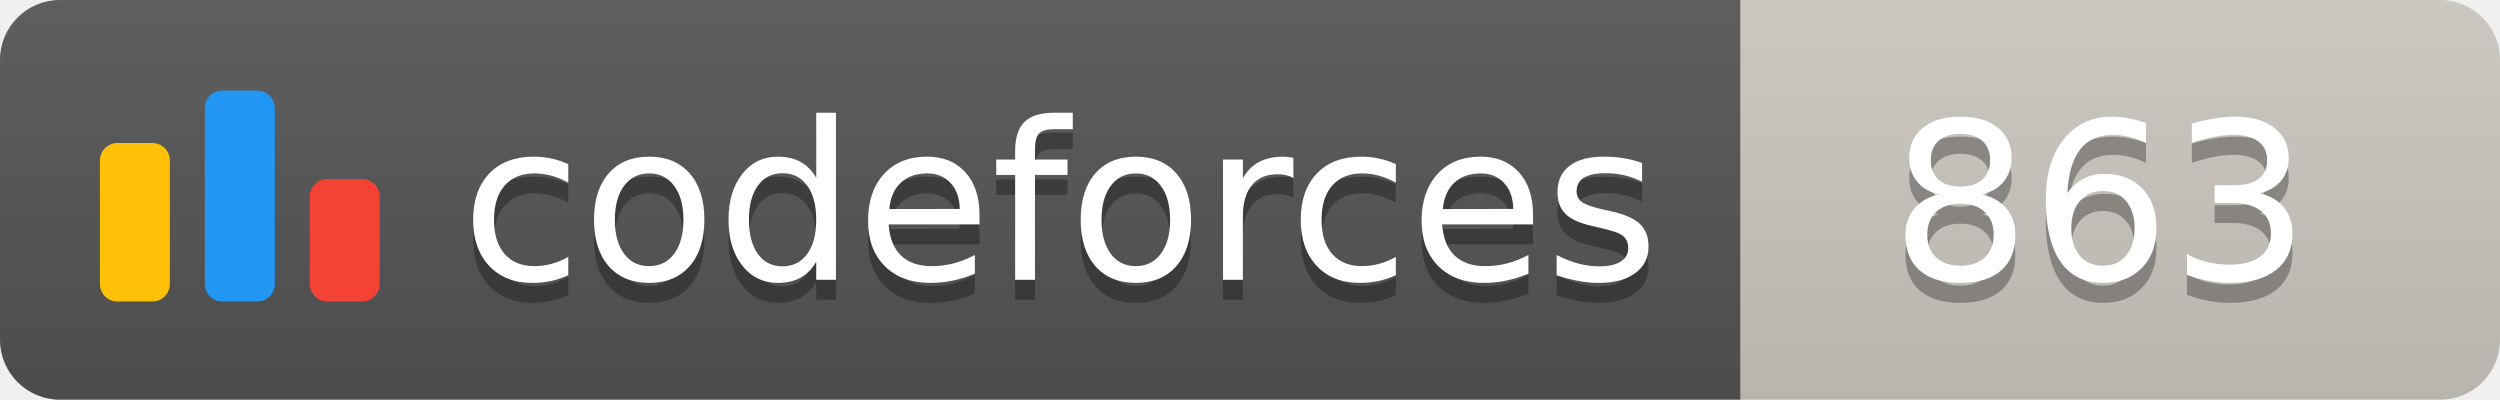
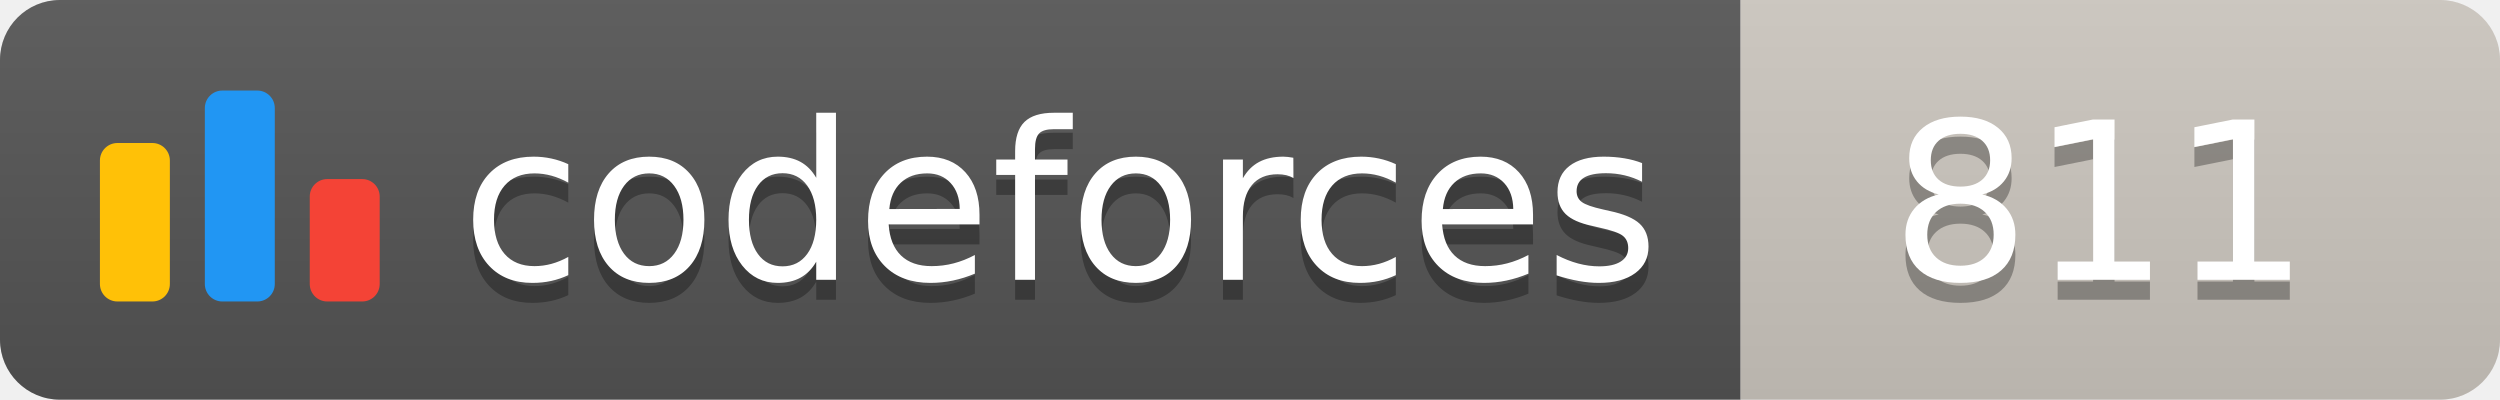
<svg xmlns="http://www.w3.org/2000/svg" width="125.1" height="20">
  <linearGradient id="smooth" x2="0" y2="100%">
    <stop offset="0" stop-color="#bbb" stop-opacity=".1" />
    <stop offset="1" stop-opacity=".1" />
  </linearGradient>
  <clipPath id="round">
    <rect width="125.1" height="20" rx="3" fill="#fff" />
  </clipPath>
  <g clip-path="url(#round)">
    <rect width="87.1" height="20" fill="#555" />
    <rect x="87.1" width="38.0" height="20" fill="#cec8c1" />
    <rect width="125.1" height="20" fill="url(#smooth)" />
  </g>
  <g fill="#fff" text-anchor="middle" font-family="DejaVu Sans,Verdana,Geneva,sans-serif" font-size="110">
    <svg x="5" y="3" class="logo" width="14" height="14" viewBox="0 0 32 25" fill="none">
      <rect y="6" width="8" height="18.125" rx="2" fill="#FFC107" />
      <rect x="24" y="10.125" width="8" height="14" rx="2" fill="#F44336" />
      <rect x="12" width="8" height="24.125" rx="2" fill="#2196F3" />
    </svg>
    <text x="530.5" y="150" fill="#010101" fill-opacity=".3" transform="scale(0.1)" textLength="601.0" lengthAdjust="spacing">codeforces
        </text>
    <text x="530.5" y="140" transform="scale(0.1)" textLength="601.0" lengthAdjust="spacing">codeforces</text>
-     <text x="1051.0" y="150" fill="#010101" fill-opacity=".3" transform="scale(0.1)" textLength="280.0" lengthAdjust="spacing">863
+     <text x="1051.0" y="150" fill="#010101" fill-opacity=".3" transform="scale(0.1)" textLength="280.0" lengthAdjust="spacing">811
        </text>
-     <text x="1051.0" y="140" transform="scale(0.1)" textLength="280.0" lengthAdjust="spacing">863</text>
+     <text x="1051.0" y="140" transform="scale(0.1)" textLength="280.0" lengthAdjust="spacing">811</text>
  </g>
</svg>
